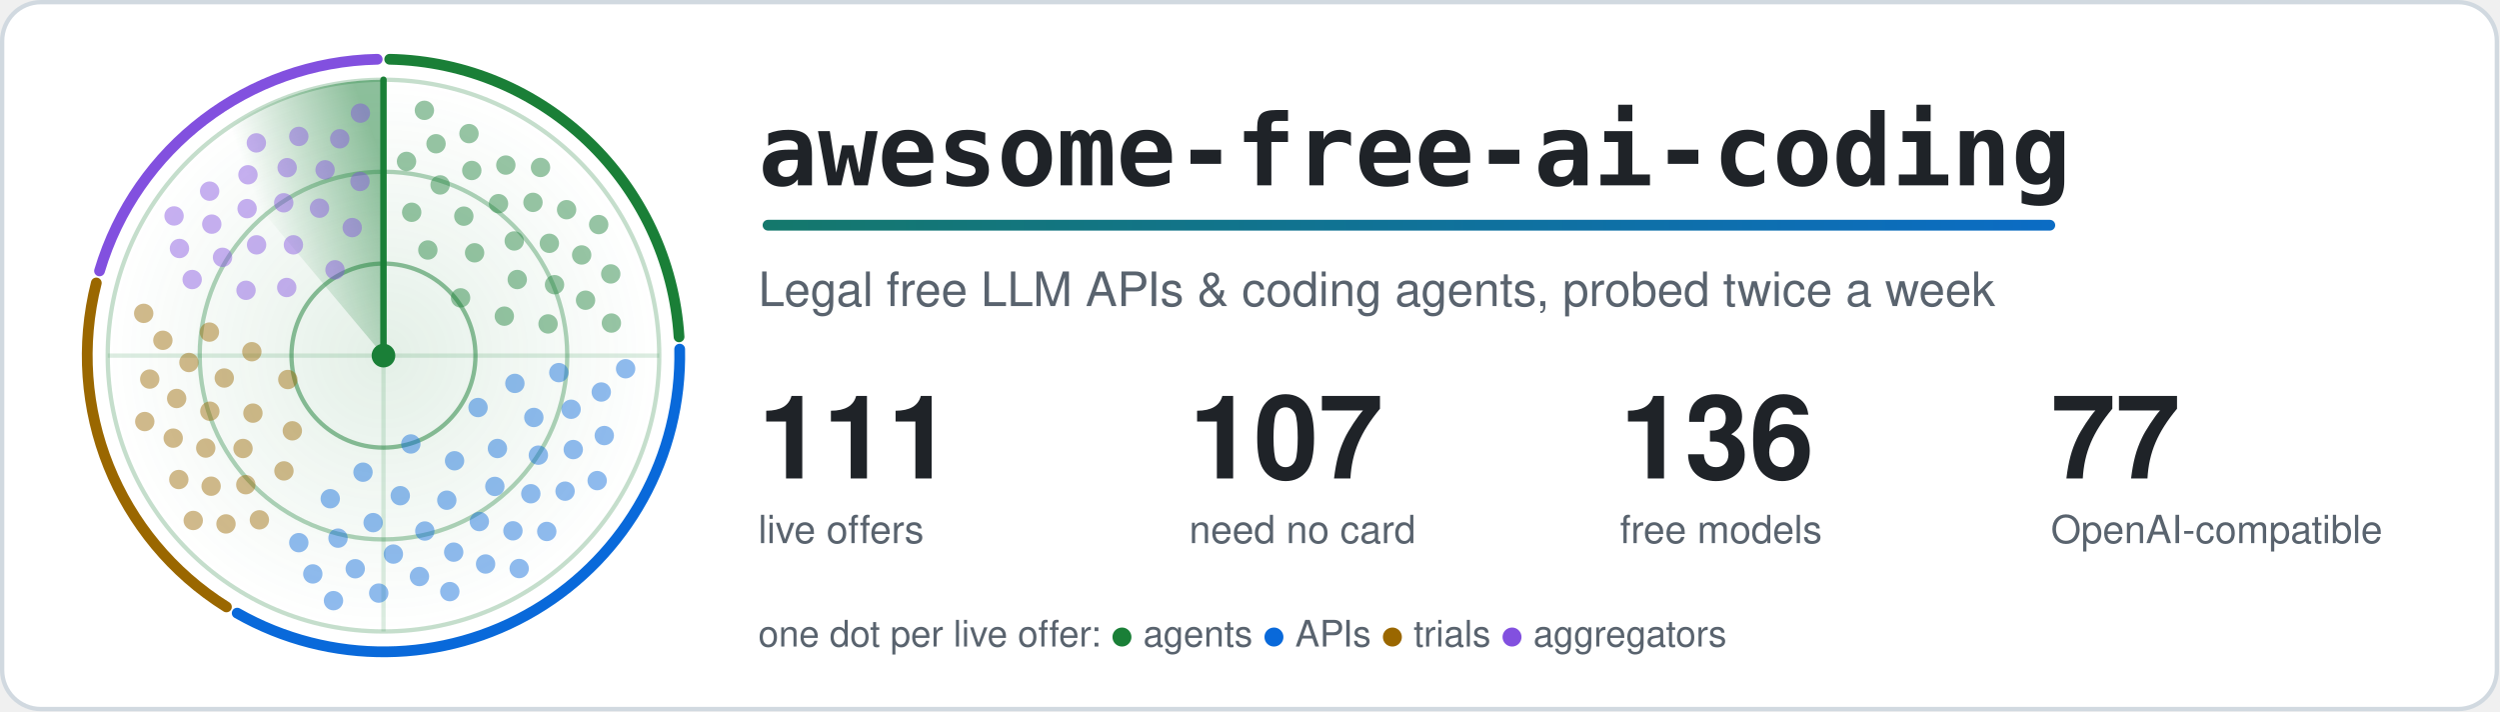
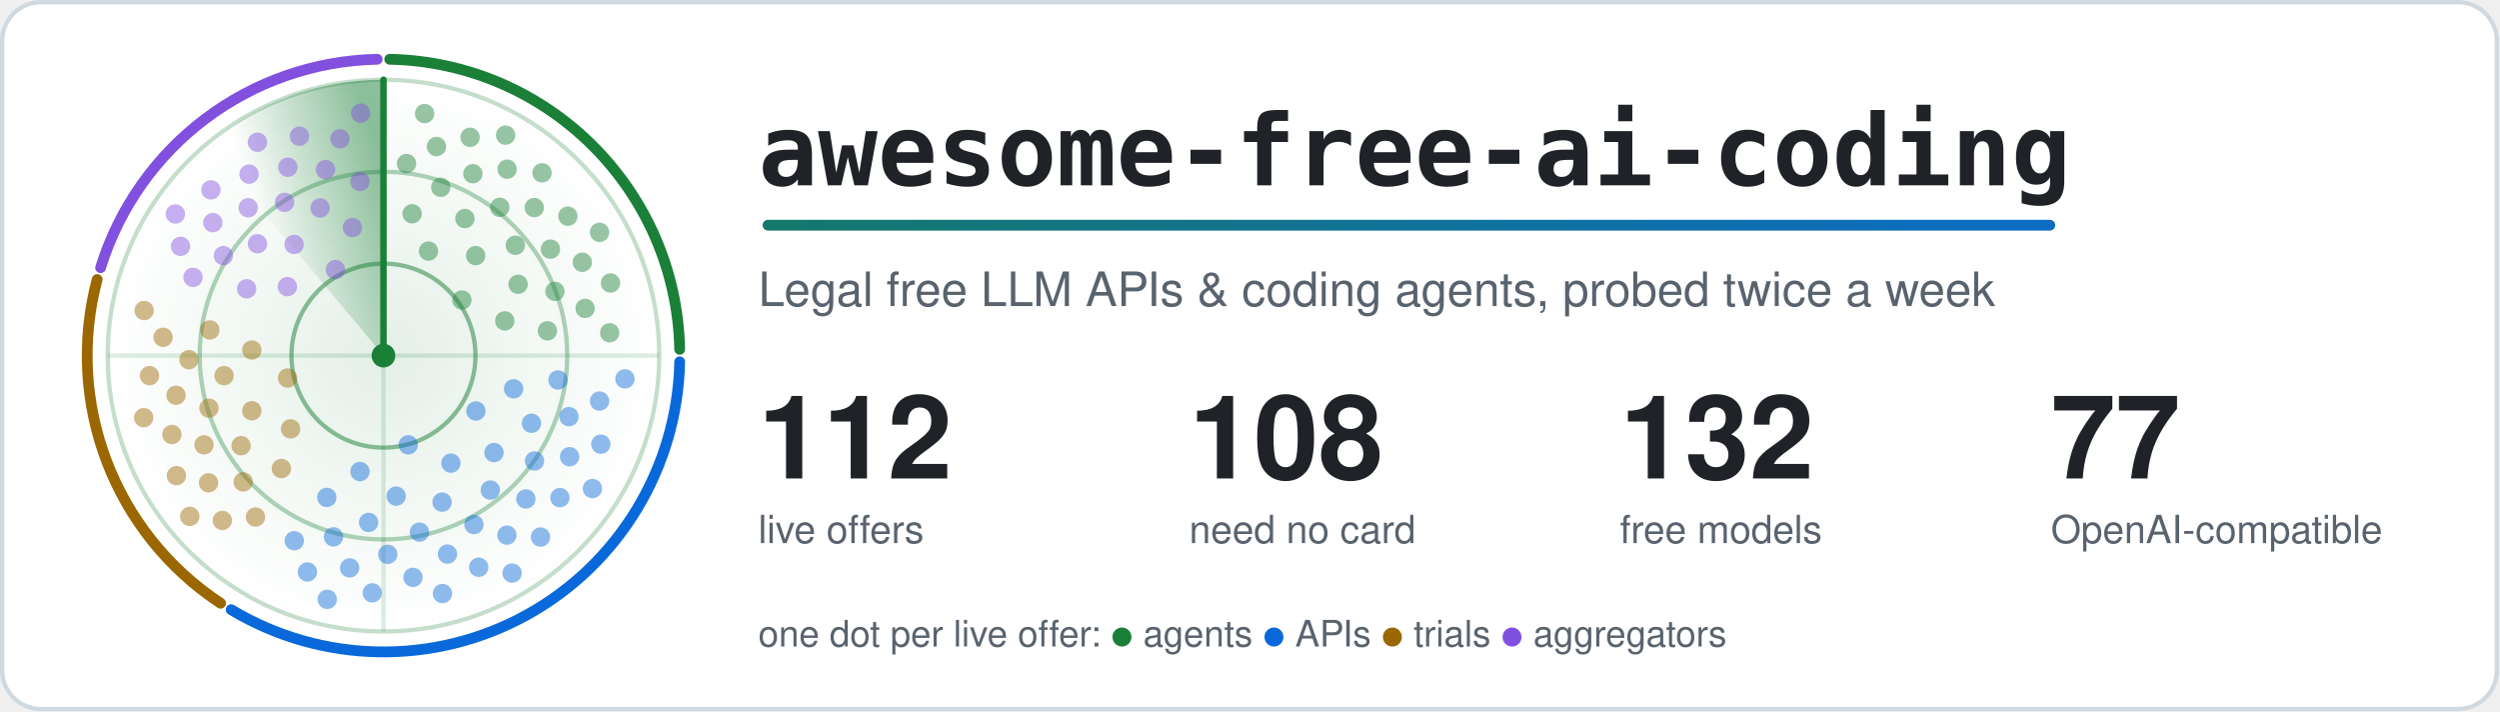
<svg xmlns="http://www.w3.org/2000/svg" width="1160" height="330" viewBox="0 0 1160 330" role="img" aria-labelledby="title">
  <style>.card{fill:#ffffff;stroke:#d1d9e0}.t{fill:#1f2328}.m{fill:#59636e}.ring{stroke:#1a7f37}.hub{fill:#1a7f37}.beam{stroke:#1a7f37}.s0,.s1,.g0,.g1{stop-color:#1a7f37}.a0{stop-color:#1a7f37}.a1{stop-color:#0969da}.dot.agents,.key.agents{fill:#1a7f37}.rim.agents{stroke:#1a7f37}.dot.apis,.key.apis{fill:#0969da}.rim.apis{stroke:#0969da}.dot.trials,.key.trials{fill:#9a6700}.rim.trials{stroke:#9a6700}.dot.aggregators,.key.aggregators{fill:#8250df}.rim.aggregators{stroke:#8250df}@media (prefers-color-scheme: dark) {.card{fill:#0d1117;stroke:#3d444d}.t{fill:#f0f6fc}.m{fill:#9198a1}.ring{stroke:#3fb950}.hub{fill:#3fb950}.beam{stroke:#3fb950}.s0,.s1,.g0,.g1{stop-color:#3fb950}.a0{stop-color:#3fb950}.a1{stop-color:#4493f8}.dot.agents,.key.agents{fill:#3fb950}.rim.agents{stroke:#3fb950}.dot.apis,.key.apis{fill:#4493f8}.rim.apis{stroke:#4493f8}.dot.trials,.key.trials{fill:#d29922}.rim.trials{stroke:#d29922}.dot.aggregators,.key.aggregators{fill:#ab7df8}.rim.aggregators{stroke:#ab7df8}}.rim{fill:none}.s0{stop-opacity:.5}.s1,.g1{stop-opacity:0}.g0{stop-opacity:.12}.dot{opacity:.45;animation:ping 6s linear infinite}@keyframes ping{0%,4%{opacity:1}55%,100%{opacity:.45}}.turning{animation:turn 6s linear infinite}@keyframes turn{to{transform:rotate(360deg)}}@media (prefers-reduced-motion: reduce) {.dot { animation: none; opacity: 1 } .turning { animation: none }}</style>
  <defs>
    <linearGradient id="accent" gradientUnits="userSpaceOnUse" x1="0" y1="0" x2="1100" y2="0">
      <stop class="a0" offset="0" />
      <stop class="a1" offset="1" />
    </linearGradient>
  </defs>
  <rect class="card" x="1" y="1" width="1158" height="328" rx="18" stroke-width="2" />
  <defs>
    <radialGradient id="glow">
      <stop class="g0" offset="0" />
      <stop class="g1" offset="1" />
    </radialGradient>
  </defs>
  <circle cx="178.0" cy="165.0" r="128.0" fill="url(#glow)" />
  <circle class="ring" cx="178.0" cy="165.0" r="42.7" fill="none" stroke-width="2" stroke-opacity=".5" />
  <circle class="ring" cx="178.0" cy="165.0" r="85.3" fill="none" stroke-width="2" stroke-opacity=".35" />
  <circle class="ring" cx="178.0" cy="165.0" r="128.0" fill="none" stroke-width="2" stroke-opacity=".25" />
  <path class="ring" d="M50.0 165.0H306.0M178.0 37.0V293.0" stroke-width="2" stroke-opacity=".15" />
-   <path class="rim agents" d="M180.9 27.5A137.5 137.5 0 0 1 315.2 156.3" stroke-width="5" stroke-linecap="round" />
-   <path class="rim apis" d="M315.5 162.0A137.5 137.5 0 0 1 110.1 284.5" stroke-width="5" stroke-linecap="round" />
-   <path class="rim trials" d="M105.1 281.6A137.5 137.5 0 0 1 44.7 131.3" stroke-width="5" stroke-linecap="round" />
-   <path class="rim aggregators" d="M46.2 125.7A137.5 137.5 0 0 1 175.1 27.5" stroke-width="5" stroke-linecap="round" />
+   <path class="rim agents" d="M180.9 27.5A137.5 137.5 0 0 1 315.5 162.1" stroke-width="5" stroke-linecap="round" />
+   <path class="rim apis" d="M315.5 167.9A137.5 137.5 0 0 1 107.3 282.9" stroke-width="5" stroke-linecap="round" />
+   <path class="rim trials" d="M102.4 279.9A137.5 137.5 0 0 1 45.1 129.7" stroke-width="5" stroke-linecap="round" />
+   <path class="rim aggregators" d="M46.7 124.2A137.5 137.5 0 0 1 175.1 27.5" stroke-width="5" stroke-linecap="round" />
  <defs>
    <linearGradient id="sweep" gradientUnits="userSpaceOnUse" x1="178.0" y1="75.4" x2="120.4" y2="96.4">
      <stop class="s0" offset="0" />
      <stop class="s1" offset="1" />
    </linearGradient>
  </defs>
  <g class="turning" style="transform-origin:178.0px 165.0px">
    <path fill="url(#sweep)" d="M178.0 165.0L95.7 66.9A128.0 128.0 0 0 1 178.0 37.0Z" />
    <line class="beam" x1="178.0" y1="165.0" x2="178.0" y2="37.0" stroke-width="3" stroke-linecap="round" />
  </g>
-   <circle class="dot agents" cx="213.8" cy="138.2" r="4.5" style="animation-delay:0.89s" />
-   <circle class="dot agents" cx="198.6" cy="116.0" r="4.5" style="animation-delay:0.38s" />
-   <circle class="dot agents" cx="234.1" cy="146.7" r="4.5" style="animation-delay:1.20s" />
-   <circle class="dot agents" cx="220.3" cy="117.3" r="4.5" style="animation-delay:0.69s" />
-   <circle class="dot agents" cx="191.1" cy="98.5" r="4.5" style="animation-delay:0.19s" />
-   <circle class="dot agents" cx="240.1" cy="129.7" r="4.5" style="animation-delay:1.01s" />
-   <circle class="dot agents" cx="215.3" cy="100.3" r="4.5" style="animation-delay:0.50s" />
-   <circle class="dot agents" cx="254.4" cy="150.3" r="4.5" style="animation-delay:1.32s" />
-   <circle class="dot agents" cx="238.7" cy="111.8" r="4.5" style="animation-delay:0.81s" />
-   <circle class="dot agents" cx="204.3" cy="85.8" r="4.5" style="animation-delay:0.31s" />
-   <circle class="dot agents" cx="257.4" cy="132.1" r="4.5" style="animation-delay:1.13s" />
-   <circle class="dot agents" cx="231.4" cy="94.5" r="4.5" style="animation-delay:0.62s" />
-   <circle class="dot agents" cx="188.7" cy="74.9" r="4.5" style="animation-delay:0.11s" />
-   <circle class="dot agents" cx="255.0" cy="112.9" r="4.5" style="animation-delay:0.93s" />
-   <circle class="dot agents" cx="219.0" cy="79.1" r="4.5" style="animation-delay:0.43s" />
-   <circle class="dot agents" cx="271.8" cy="139.3" r="4.5" style="animation-delay:1.24s" />
-   <circle class="dot agents" cx="247.4" cy="93.9" r="4.5" style="animation-delay:0.74s" />
-   <circle class="dot agents" cx="202.4" cy="66.7" r="4.5" style="animation-delay:0.23s" />
-   <circle class="dot agents" cx="270.0" cy="118.3" r="4.5" style="animation-delay:1.05s" />
-   <circle class="dot agents" cx="234.8" cy="76.6" r="4.5" style="animation-delay:0.54s" />
-   <circle class="dot agents" cx="283.8" cy="149.9" r="4.5" style="animation-delay:1.36s" />
-   <circle class="dot agents" cx="263.0" cy="97.3" r="4.5" style="animation-delay:0.86s" />
-   <circle class="dot agents" cx="217.7" cy="62.0" r="4.5" style="animation-delay:0.35s" />
-   <circle class="dot agents" cx="283.5" cy="127.1" r="4.5" style="animation-delay:1.17s" />
-   <circle class="dot agents" cx="250.9" cy="77.7" r="4.5" style="animation-delay:0.66s" />
-   <circle class="dot agents" cx="197.0" cy="51.2" r="4.5" style="animation-delay:0.16s" />
-   <circle class="dot agents" cx="277.9" cy="104.2" r="4.5" style="animation-delay:0.98s" />
-   <circle class="dot apis" cx="190.7" cy="206.0" r="4.5" style="animation-delay:2.71s" />
-   <circle class="dot apis" cx="221.9" cy="189.1" r="4.5" style="animation-delay:1.98s" />
-   <circle class="dot apis" cx="168.5" cy="219.1" r="4.5" style="animation-delay:3.17s" />
-   <circle class="dot apis" cx="211.0" cy="213.8" r="4.5" style="animation-delay:2.43s" />
-   <circle class="dot apis" cx="239.0" cy="177.9" r="4.5" style="animation-delay:1.70s" />
-   <circle class="dot apis" cx="185.8" cy="230.0" r="4.5" style="animation-delay:2.89s" />
-   <circle class="dot apis" cx="230.9" cy="208.1" r="4.5" style="animation-delay:2.15s" />
-   <circle class="dot apis" cx="153.3" cy="231.4" r="4.5" style="animation-delay:3.34s" />
-   <circle class="dot apis" cx="207.4" cy="232.1" r="4.5" style="animation-delay:2.61s" />
-   <circle class="dot apis" cx="247.8" cy="193.7" r="4.5" style="animation-delay:1.87s" />
-   <circle class="dot apis" cx="173.2" cy="242.5" r="4.5" style="animation-delay:3.06s" />
-   <circle class="dot apis" cx="229.7" cy="225.7" r="4.5" style="animation-delay:2.33s" />
-   <circle class="dot apis" cx="259.4" cy="172.9" r="4.5" style="animation-delay:1.59s" />
-   <circle class="dot apis" cx="197.2" cy="246.4" r="4.5" style="animation-delay:2.78s" />
-   <circle class="dot apis" cx="249.9" cy="211.2" r="4.5" style="animation-delay:2.05s" />
-   <circle class="dot apis" cx="156.9" cy="249.7" r="4.5" style="animation-delay:3.23s" />
-   <circle class="dot apis" cx="222.5" cy="242.0" r="4.5" style="animation-delay:2.50s" />
-   <circle class="dot apis" cx="265.1" cy="189.9" r="4.5" style="animation-delay:1.77s" />
-   <circle class="dot apis" cx="182.6" cy="257.1" r="4.5" style="animation-delay:2.95s" />
-   <circle class="dot apis" cx="246.4" cy="229.1" r="4.5" style="animation-delay:2.22s" />
-   <circle class="dot apis" cx="138.7" cy="251.8" r="4.5" style="animation-delay:3.41s" />
-   <circle class="dot apis" cx="210.6" cy="256.2" r="4.5" style="animation-delay:2.67s" />
-   <circle class="dot apis" cx="266.1" cy="208.6" r="4.5" style="animation-delay:1.94s" />
-   <circle class="dot apis" cx="164.9" cy="263.9" r="4.5" style="animation-delay:3.13s" />
-   <circle class="dot apis" cx="238.1" cy="246.3" r="4.5" style="animation-delay:2.39s" />
-   <circle class="dot apis" cx="279.1" cy="181.9" r="4.5" style="animation-delay:1.66s" />
-   <circle class="dot apis" cx="194.7" cy="267.5" r="4.5" style="animation-delay:2.85s" />
-   <circle class="dot apis" cx="262.3" cy="227.9" r="4.5" style="animation-delay:2.11s" />
-   <circle class="dot apis" cx="145.2" cy="266.3" r="4.5" style="animation-delay:3.30s" />
-   <circle class="dot apis" cx="225.4" cy="261.7" r="4.5" style="animation-delay:2.57s" />
-   <circle class="dot apis" cx="280.5" cy="202.1" r="4.5" style="animation-delay:1.83s" />
-   <circle class="dot apis" cx="175.8" cy="275.2" r="4.5" style="animation-delay:3.02s" />
-   <circle class="dot apis" cx="253.8" cy="246.6" r="4.5" style="animation-delay:2.29s" />
-   <circle class="dot apis" cx="290.4" cy="171.1" r="4.5" style="animation-delay:1.55s" />
-   <circle class="dot apis" cx="208.8" cy="274.5" r="4.5" style="animation-delay:2.74s" />
-   <circle class="dot apis" cx="277.2" cy="223.0" r="4.5" style="animation-delay:2.00s" />
-   <circle class="dot apis" cx="154.8" cy="278.7" r="4.5" style="animation-delay:3.19s" />
-   <circle class="dot apis" cx="241.0" cy="263.8" r="4.5" style="animation-delay:2.46s" />
-   <circle class="dot trials" cx="133.6" cy="176.1" r="4.5" style="animation-delay:4.27s" />
-   <circle class="dot trials" cx="135.7" cy="199.9" r="4.5" style="animation-delay:3.84s" />
-   <circle class="dot trials" cx="116.9" cy="163.2" r="4.5" style="animation-delay:4.53s" />
-   <circle class="dot trials" cx="117.4" cy="191.7" r="4.5" style="animation-delay:4.10s" />
-   <circle class="dot trials" cx="131.8" cy="218.5" r="4.5" style="animation-delay:3.68s" />
-   <circle class="dot trials" cx="104.1" cy="175.4" r="4.5" style="animation-delay:4.37s" />
-   <circle class="dot trials" cx="112.8" cy="208.1" r="4.5" style="animation-delay:3.94s" />
-   <circle class="dot trials" cx="97.2" cy="154.1" r="4.5" style="animation-delay:4.63s" />
-   <circle class="dot trials" cx="97.4" cy="190.8" r="4.5" style="animation-delay:4.20s" />
-   <circle class="dot trials" cx="114.1" cy="224.9" r="4.5" style="animation-delay:3.78s" />
-   <circle class="dot trials" cx="87.7" cy="168.2" r="4.5" style="animation-delay:4.47s" />
-   <circle class="dot trials" cx="95.5" cy="207.9" r="4.5" style="animation-delay:4.04s" />
-   <circle class="dot trials" cx="120.4" cy="241.2" r="4.5" style="animation-delay:3.62s" />
-   <circle class="dot trials" cx="82.0" cy="184.9" r="4.5" style="animation-delay:4.30s" />
-   <circle class="dot trials" cx="98.0" cy="225.6" r="4.5" style="animation-delay:3.88s" />
-   <circle class="dot trials" cx="75.6" cy="157.9" r="4.5" style="animation-delay:4.57s" />
-   <circle class="dot trials" cx="80.4" cy="203.3" r="4.5" style="animation-delay:4.14s" />
-   <circle class="dot trials" cx="104.9" cy="243.1" r="4.5" style="animation-delay:3.72s" />
-   <circle class="dot trials" cx="69.5" cy="175.9" r="4.5" style="animation-delay:4.40s" />
-   <circle class="dot trials" cx="83.0" cy="222.5" r="4.5" style="animation-delay:3.98s" />
-   <circle class="dot trials" cx="66.7" cy="145.4" r="4.5" style="animation-delay:4.67s" />
-   <circle class="dot trials" cx="67.2" cy="195.6" r="4.5" style="animation-delay:4.24s" />
-   <circle class="dot trials" cx="89.7" cy="241.5" r="4.5" style="animation-delay:3.82s" />
-   <circle class="dot aggregators" cx="155.5" cy="125.2" r="4.5" style="animation-delay:5.51s" />
-   <circle class="dot aggregators" cx="133.1" cy="133.4" r="4.5" style="animation-delay:5.09s" />
-   <circle class="dot aggregators" cx="163.5" cy="105.6" r="4.5" style="animation-delay:5.77s" />
-   <circle class="dot aggregators" cx="136.2" cy="113.6" r="4.5" style="animation-delay:5.35s" />
-   <circle class="dot aggregators" cx="114.2" cy="134.7" r="4.5" style="animation-delay:4.92s" />
-   <circle class="dot aggregators" cx="148.3" cy="96.6" r="4.5" style="animation-delay:5.61s" />
-   <circle class="dot aggregators" cx="119.1" cy="113.6" r="4.5" style="animation-delay:5.19s" />
+   <circle class="dot agents" cx="214.4" cy="139.2" r="4.5" style="animation-delay:0.91s" />
+   <circle class="dot agents" cx="198.9" cy="116.5" r="4.5" style="animation-delay:0.39s" />
+   <circle class="dot agents" cx="234.3" cy="148.9" r="4.5" style="animation-delay:1.23s" />
+   <circle class="dot agents" cx="220.8" cy="118.6" r="4.5" style="animation-delay:0.71s" />
+   <circle class="dot agents" cx="191.3" cy="99.2" r="4.5" style="animation-delay:0.19s" />
+   <circle class="dot agents" cx="240.5" cy="131.9" r="4.5" style="animation-delay:1.03s" />
+   <circle class="dot agents" cx="215.8" cy="101.4" r="4.5" style="animation-delay:0.51s" />
+   <circle class="dot agents" cx="254.1" cy="153.5" r="4.5" style="animation-delay:1.36s" />
+   <circle class="dot agents" cx="239.2" cy="113.8" r="4.5" style="animation-delay:0.84s" />
+   <circle class="dot agents" cx="204.6" cy="86.9" r="4.5" style="animation-delay:0.31s" />
+   <circle class="dot agents" cx="257.6" cy="135.2" r="4.5" style="animation-delay:1.16s" />
+   <circle class="dot agents" cx="232.0" cy="96.2" r="4.5" style="animation-delay:0.64s" />
+   <circle class="dot agents" cx="188.7" cy="75.9" r="4.5" style="animation-delay:0.11s" />
+   <circle class="dot agents" cx="255.5" cy="115.6" r="4.5" style="animation-delay:0.96s" />
+   <circle class="dot agents" cx="219.5" cy="80.6" r="4.5" style="animation-delay:0.44s" />
+   <circle class="dot agents" cx="271.6" cy="143.1" r="4.5" style="animation-delay:1.28s" />
+   <circle class="dot agents" cx="248.0" cy="96.3" r="4.5" style="animation-delay:0.76s" />
+   <circle class="dot agents" cx="202.6" cy="68.0" r="4.5" style="animation-delay:0.24s" />
+   <circle class="dot agents" cx="270.3" cy="121.7" r="4.5" style="animation-delay:1.08s" />
+   <circle class="dot agents" cx="235.4" cy="78.5" r="4.5" style="animation-delay:0.56s" />
+   <circle class="dot agents" cx="283.0" cy="154.4" r="4.5" style="animation-delay:1.40s" />
+   <circle class="dot agents" cx="263.6" cy="100.3" r="4.5" style="animation-delay:0.88s" />
+   <circle class="dot agents" cx="218.2" cy="63.7" r="4.5" style="animation-delay:0.36s" />
+   <circle class="dot agents" cx="283.4" cy="131.3" r="4.5" style="animation-delay:1.20s" />
+   <circle class="dot agents" cx="251.6" cy="80.2" r="4.5" style="animation-delay:0.68s" />
+   <circle class="dot agents" cx="197.1" cy="52.7" r="4.5" style="animation-delay:0.16s" />
+   <circle class="dot agents" cx="278.3" cy="107.8" r="4.5" style="animation-delay:1.01s" />
+   <circle class="dot agents" cx="234.7" cy="62.7" r="4.5" style="animation-delay:0.48s" />
+   <circle class="dot apis" cx="189.5" cy="206.4" r="4.5" style="animation-delay:2.74s" />
+   <circle class="dot apis" cx="220.9" cy="190.7" r="4.5" style="animation-delay:2.02s" />
+   <circle class="dot apis" cx="167.1" cy="218.8" r="4.5" style="animation-delay:3.19s" />
+   <circle class="dot apis" cx="209.3" cy="214.9" r="4.5" style="animation-delay:2.46s" />
+   <circle class="dot apis" cx="238.4" cy="180.4" r="4.5" style="animation-delay:1.74s" />
+   <circle class="dot apis" cx="183.9" cy="230.2" r="4.5" style="animation-delay:2.91s" />
+   <circle class="dot apis" cx="229.3" cy="210.0" r="4.5" style="animation-delay:2.19s" />
+   <circle class="dot apis" cx="151.7" cy="230.8" r="4.5" style="animation-delay:3.36s" />
+   <circle class="dot apis" cx="205.2" cy="233.0" r="4.5" style="animation-delay:2.64s" />
+   <circle class="dot apis" cx="246.7" cy="196.4" r="4.5" style="animation-delay:1.91s" />
+   <circle class="dot apis" cx="171.1" cy="242.4" r="4.5" style="animation-delay:3.09s" />
+   <circle class="dot apis" cx="227.6" cy="227.4" r="4.5" style="animation-delay:2.36s" />
+   <circle class="dot apis" cx="259.0" cy="176.3" r="4.5" style="animation-delay:1.63s" />
+   <circle class="dot apis" cx="194.7" cy="246.9" r="4.5" style="animation-delay:2.81s" />
+   <circle class="dot apis" cx="248.1" cy="213.9" r="4.5" style="animation-delay:2.08s" />
+   <circle class="dot apis" cx="154.8" cy="249.1" r="4.5" style="animation-delay:3.26s" />
+   <circle class="dot apis" cx="220.0" cy="243.4" r="4.5" style="animation-delay:2.53s" />
+   <circle class="dot apis" cx="264.1" cy="193.3" r="4.5" style="animation-delay:1.80s" />
+   <circle class="dot apis" cx="180.0" cy="257.2" r="4.5" style="animation-delay:2.98s" />
+   <circle class="dot apis" cx="244.1" cy="231.5" r="4.5" style="animation-delay:2.25s" />
+   <circle class="dot apis" cx="136.6" cy="250.9" r="4.5" style="animation-delay:3.43s" />
+   <circle class="dot apis" cx="207.7" cy="257.1" r="4.5" style="animation-delay:2.70s" />
+   <circle class="dot apis" cx="264.4" cy="211.9" r="4.5" style="animation-delay:1.98s" />
+   <circle class="dot apis" cx="162.3" cy="263.5" r="4.5" style="animation-delay:3.15s" />
+   <circle class="dot apis" cx="235.3" cy="248.3" r="4.5" style="animation-delay:2.42s" />
+   <circle class="dot apis" cx="278.3" cy="186.1" r="4.5" style="animation-delay:1.70s" />
+   <circle class="dot apis" cx="191.7" cy="267.9" r="4.5" style="animation-delay:2.87s" />
+   <circle class="dot apis" cx="259.9" cy="230.9" r="4.5" style="animation-delay:2.15s" />
+   <circle class="dot apis" cx="142.7" cy="265.4" r="4.5" style="animation-delay:3.32s" />
+   <circle class="dot apis" cx="222.2" cy="263.2" r="4.5" style="animation-delay:2.60s" />
+   <circle class="dot apis" cx="278.9" cy="206.1" r="4.5" style="animation-delay:1.87s" />
+   <circle class="dot apis" cx="172.8" cy="275.1" r="4.5" style="animation-delay:3.04s" />
+   <circle class="dot apis" cx="250.9" cy="249.2" r="4.5" style="animation-delay:2.32s" />
+   <circle class="dot apis" cx="290.1" cy="175.8" r="4.5" style="animation-delay:1.59s" />
+   <circle class="dot apis" cx="205.4" cy="275.4" r="4.5" style="animation-delay:2.77s" />
+   <circle class="dot apis" cx="275.0" cy="226.7" r="4.5" style="animation-delay:2.04s" />
+   <circle class="dot apis" cx="151.9" cy="278.1" r="4.5" style="animation-delay:3.22s" />
+   <circle class="dot apis" cx="237.7" cy="265.9" r="4.5" style="animation-delay:2.49s" />
+   <circle class="dot trials" cx="133.5" cy="175.4" r="4.5" style="animation-delay:4.28s" />
+   <circle class="dot trials" cx="134.9" cy="199.0" r="4.5" style="animation-delay:3.86s" />
+   <circle class="dot trials" cx="116.9" cy="162.4" r="4.5" style="animation-delay:4.54s" />
+   <circle class="dot trials" cx="116.9" cy="190.6" r="4.5" style="animation-delay:4.12s" />
+   <circle class="dot trials" cx="130.6" cy="217.4" r="4.5" style="animation-delay:3.70s" />
+   <circle class="dot trials" cx="104.0" cy="174.3" r="4.5" style="animation-delay:4.38s" />
+   <circle class="dot trials" cx="111.9" cy="206.8" r="4.5" style="animation-delay:3.96s" />
+   <circle class="dot trials" cx="97.4" cy="153.1" r="4.5" style="animation-delay:4.64s" />
+   <circle class="dot trials" cx="97.0" cy="189.4" r="4.5" style="animation-delay:4.22s" />
+   <circle class="dot trials" cx="112.9" cy="223.6" r="4.5" style="animation-delay:3.80s" />
+   <circle class="dot trials" cx="87.7" cy="166.9" r="4.5" style="animation-delay:4.48s" />
+   <circle class="dot trials" cx="94.7" cy="206.4" r="4.5" style="animation-delay:4.06s" />
+   <circle class="dot trials" cx="118.6" cy="239.9" r="4.5" style="animation-delay:3.64s" />
+   <circle class="dot trials" cx="81.7" cy="183.4" r="4.5" style="animation-delay:4.32s" />
+   <circle class="dot trials" cx="96.8" cy="224.0" r="4.5" style="animation-delay:3.90s" />
+   <circle class="dot trials" cx="75.7" cy="156.5" r="4.5" style="animation-delay:4.58s" />
+   <circle class="dot trials" cx="79.8" cy="201.6" r="4.5" style="animation-delay:4.16s" />
+   <circle class="dot trials" cx="103.2" cy="241.5" r="4.5" style="animation-delay:3.74s" />
+   <circle class="dot trials" cx="69.4" cy="174.3" r="4.5" style="animation-delay:4.42s" />
+   <circle class="dot trials" cx="81.9" cy="220.7" r="4.5" style="animation-delay:4.00s" />
+   <circle class="dot trials" cx="66.9" cy="144.1" r="4.5" style="animation-delay:4.68s" />
+   <circle class="dot trials" cx="66.7" cy="193.8" r="4.5" style="animation-delay:4.26s" />
+   <circle class="dot trials" cx="88.1" cy="239.6" r="4.5" style="animation-delay:3.84s" />
+   <circle class="dot aggregators" cx="155.7" cy="125.1" r="4.5" style="animation-delay:5.51s" />
+   <circle class="dot aggregators" cx="133.4" cy="133.0" r="4.5" style="animation-delay:5.09s" />
+   <circle class="dot aggregators" cx="163.6" cy="105.6" r="4.5" style="animation-delay:5.77s" />
+   <circle class="dot aggregators" cx="136.5" cy="113.4" r="4.5" style="animation-delay:5.35s" />
+   <circle class="dot aggregators" cx="114.5" cy="134.0" r="4.5" style="animation-delay:4.93s" />
+   <circle class="dot aggregators" cx="148.6" cy="96.5" r="4.5" style="animation-delay:5.61s" />
+   <circle class="dot aggregators" cx="119.5" cy="113.1" r="4.5" style="animation-delay:5.19s" />
  <circle class="dot aggregators" cx="167.1" cy="84.2" r="4.5" style="animation-delay:5.87s" />
-   <circle class="dot aggregators" cx="131.7" cy="94.1" r="4.5" style="animation-delay:5.45s" />
-   <circle class="dot aggregators" cx="103.3" cy="119.4" r="4.5" style="animation-delay:5.02s" />
-   <circle class="dot aggregators" cx="150.9" cy="78.8" r="4.5" style="animation-delay:5.71s" />
-   <circle class="dot aggregators" cx="114.7" cy="96.8" r="4.5" style="animation-delay:5.29s" />
-   <circle class="dot aggregators" cx="89.2" cy="129.7" r="4.5" style="animation-delay:4.86s" />
-   <circle class="dot aggregators" cx="133.3" cy="77.8" r="4.5" style="animation-delay:5.55s" />
-   <circle class="dot aggregators" cx="98.3" cy="104.0" r="4.5" style="animation-delay:5.12s" />
-   <circle class="dot aggregators" cx="157.7" cy="64.4" r="4.5" style="animation-delay:5.81s" />
-   <circle class="dot aggregators" cx="115.1" cy="81.1" r="4.5" style="animation-delay:5.39s" />
-   <circle class="dot aggregators" cx="83.3" cy="115.3" r="4.5" style="animation-delay:4.96s" />
-   <circle class="dot aggregators" cx="138.7" cy="63.3" r="4.5" style="animation-delay:5.65s" />
-   <circle class="dot aggregators" cx="97.3" cy="88.7" r="4.5" style="animation-delay:5.22s" />
-   <circle class="dot aggregators" cx="167.3" cy="52.5" r="4.5" style="animation-delay:5.91s" />
-   <circle class="dot aggregators" cx="119.0" cy="66.3" r="4.5" style="animation-delay:5.49s" />
-   <circle class="dot aggregators" cx="80.8" cy="100.2" r="4.5" style="animation-delay:5.06s" />
+   <circle class="dot aggregators" cx="132.1" cy="93.9" r="4.5" style="animation-delay:5.45s" />
+   <circle class="dot aggregators" cx="103.7" cy="118.6" r="4.5" style="animation-delay:5.03s" />
+   <circle class="dot aggregators" cx="151.1" cy="78.7" r="4.5" style="animation-delay:5.71s" />
+   <circle class="dot aggregators" cx="115.2" cy="96.4" r="4.5" style="animation-delay:5.29s" />
+   <circle class="dot aggregators" cx="89.6" cy="128.7" r="4.5" style="animation-delay:4.87s" />
+   <circle class="dot aggregators" cx="133.6" cy="77.6" r="4.5" style="animation-delay:5.55s" />
+   <circle class="dot aggregators" cx="98.8" cy="103.3" r="4.5" style="animation-delay:5.13s" />
+   <circle class="dot aggregators" cx="157.8" cy="64.4" r="4.5" style="animation-delay:5.81s" />
+   <circle class="dot aggregators" cx="115.6" cy="80.8" r="4.5" style="animation-delay:5.39s" />
+   <circle class="dot aggregators" cx="83.8" cy="114.3" r="4.5" style="animation-delay:4.97s" />
+   <circle class="dot aggregators" cx="139.0" cy="63.2" r="4.5" style="animation-delay:5.65s" />
+   <circle class="dot aggregators" cx="97.9" cy="88.1" r="4.5" style="animation-delay:5.23s" />
+   <circle class="dot aggregators" cx="167.4" cy="52.5" r="4.5" style="animation-delay:5.91s" />
+   <circle class="dot aggregators" cx="119.5" cy="66.0" r="4.5" style="animation-delay:5.49s" />
+   <circle class="dot aggregators" cx="81.4" cy="99.3" r="4.5" style="animation-delay:5.07s" />
  <circle class="hub" cx="178.0" cy="165.0" r="5.5" />
  <text class="t" x="352" y="86" font-family="ui-monospace, SFMono-Regular, Menlo, Consolas, monospace" font-size="46" font-weight="700">awesome-free-ai-coding</text>
  <rect x="354" y="102" width="600" height="5" rx="2.5" fill="url(#accent)" />
  <text class="m" x="352" y="142" font-family="-apple-system, BlinkMacSystemFont, 'Segoe UI', Helvetica, Arial, sans-serif" font-size="22">Legal free LLM APIs &amp; coding agents, probed twice a week</text>
-   <text class="t" x="352" y="222" font-family="-apple-system, BlinkMacSystemFont, 'Segoe UI', Helvetica, Arial, sans-serif" font-size="54" font-weight="700">111</text>
+   <text class="t" x="352" y="222" font-family="-apple-system, BlinkMacSystemFont, 'Segoe UI', Helvetica, Arial, sans-serif" font-size="54" font-weight="700">112</text>
  <text class="m" x="352" y="252" font-family="-apple-system, BlinkMacSystemFont, 'Segoe UI', Helvetica, Arial, sans-serif" font-size="18">live offers</text>
-   <text class="t" x="552" y="222" font-family="-apple-system, BlinkMacSystemFont, 'Segoe UI', Helvetica, Arial, sans-serif" font-size="54" font-weight="700">107</text>
+   <text class="t" x="552" y="222" font-family="-apple-system, BlinkMacSystemFont, 'Segoe UI', Helvetica, Arial, sans-serif" font-size="54" font-weight="700">108</text>
  <text class="m" x="552" y="252" font-family="-apple-system, BlinkMacSystemFont, 'Segoe UI', Helvetica, Arial, sans-serif" font-size="18">need no card</text>
-   <text class="t" x="752" y="222" font-family="-apple-system, BlinkMacSystemFont, 'Segoe UI', Helvetica, Arial, sans-serif" font-size="54" font-weight="700">136</text>
+   <text class="t" x="752" y="222" font-family="-apple-system, BlinkMacSystemFont, 'Segoe UI', Helvetica, Arial, sans-serif" font-size="54" font-weight="700">132</text>
  <text class="m" x="752" y="252" font-family="-apple-system, BlinkMacSystemFont, 'Segoe UI', Helvetica, Arial, sans-serif" font-size="18">free models</text>
  <text class="t" x="952" y="222" font-family="-apple-system, BlinkMacSystemFont, 'Segoe UI', Helvetica, Arial, sans-serif" font-size="54" font-weight="700">77</text>
  <text class="m" x="952" y="252" font-family="-apple-system, BlinkMacSystemFont, 'Segoe UI', Helvetica, Arial, sans-serif" font-size="18">OpenAI-compatible</text>
  <text class="m" x="352" y="300" font-family="-apple-system, BlinkMacSystemFont, 'Segoe UI', Helvetica, Arial, sans-serif" font-size="17">one dot per live offer: <tspan class="key agents">●</tspan> agents <tspan class="key apis">●</tspan> APIs <tspan class="key trials">●</tspan> trials <tspan class="key aggregators">●</tspan> aggregators</text>
</svg>
